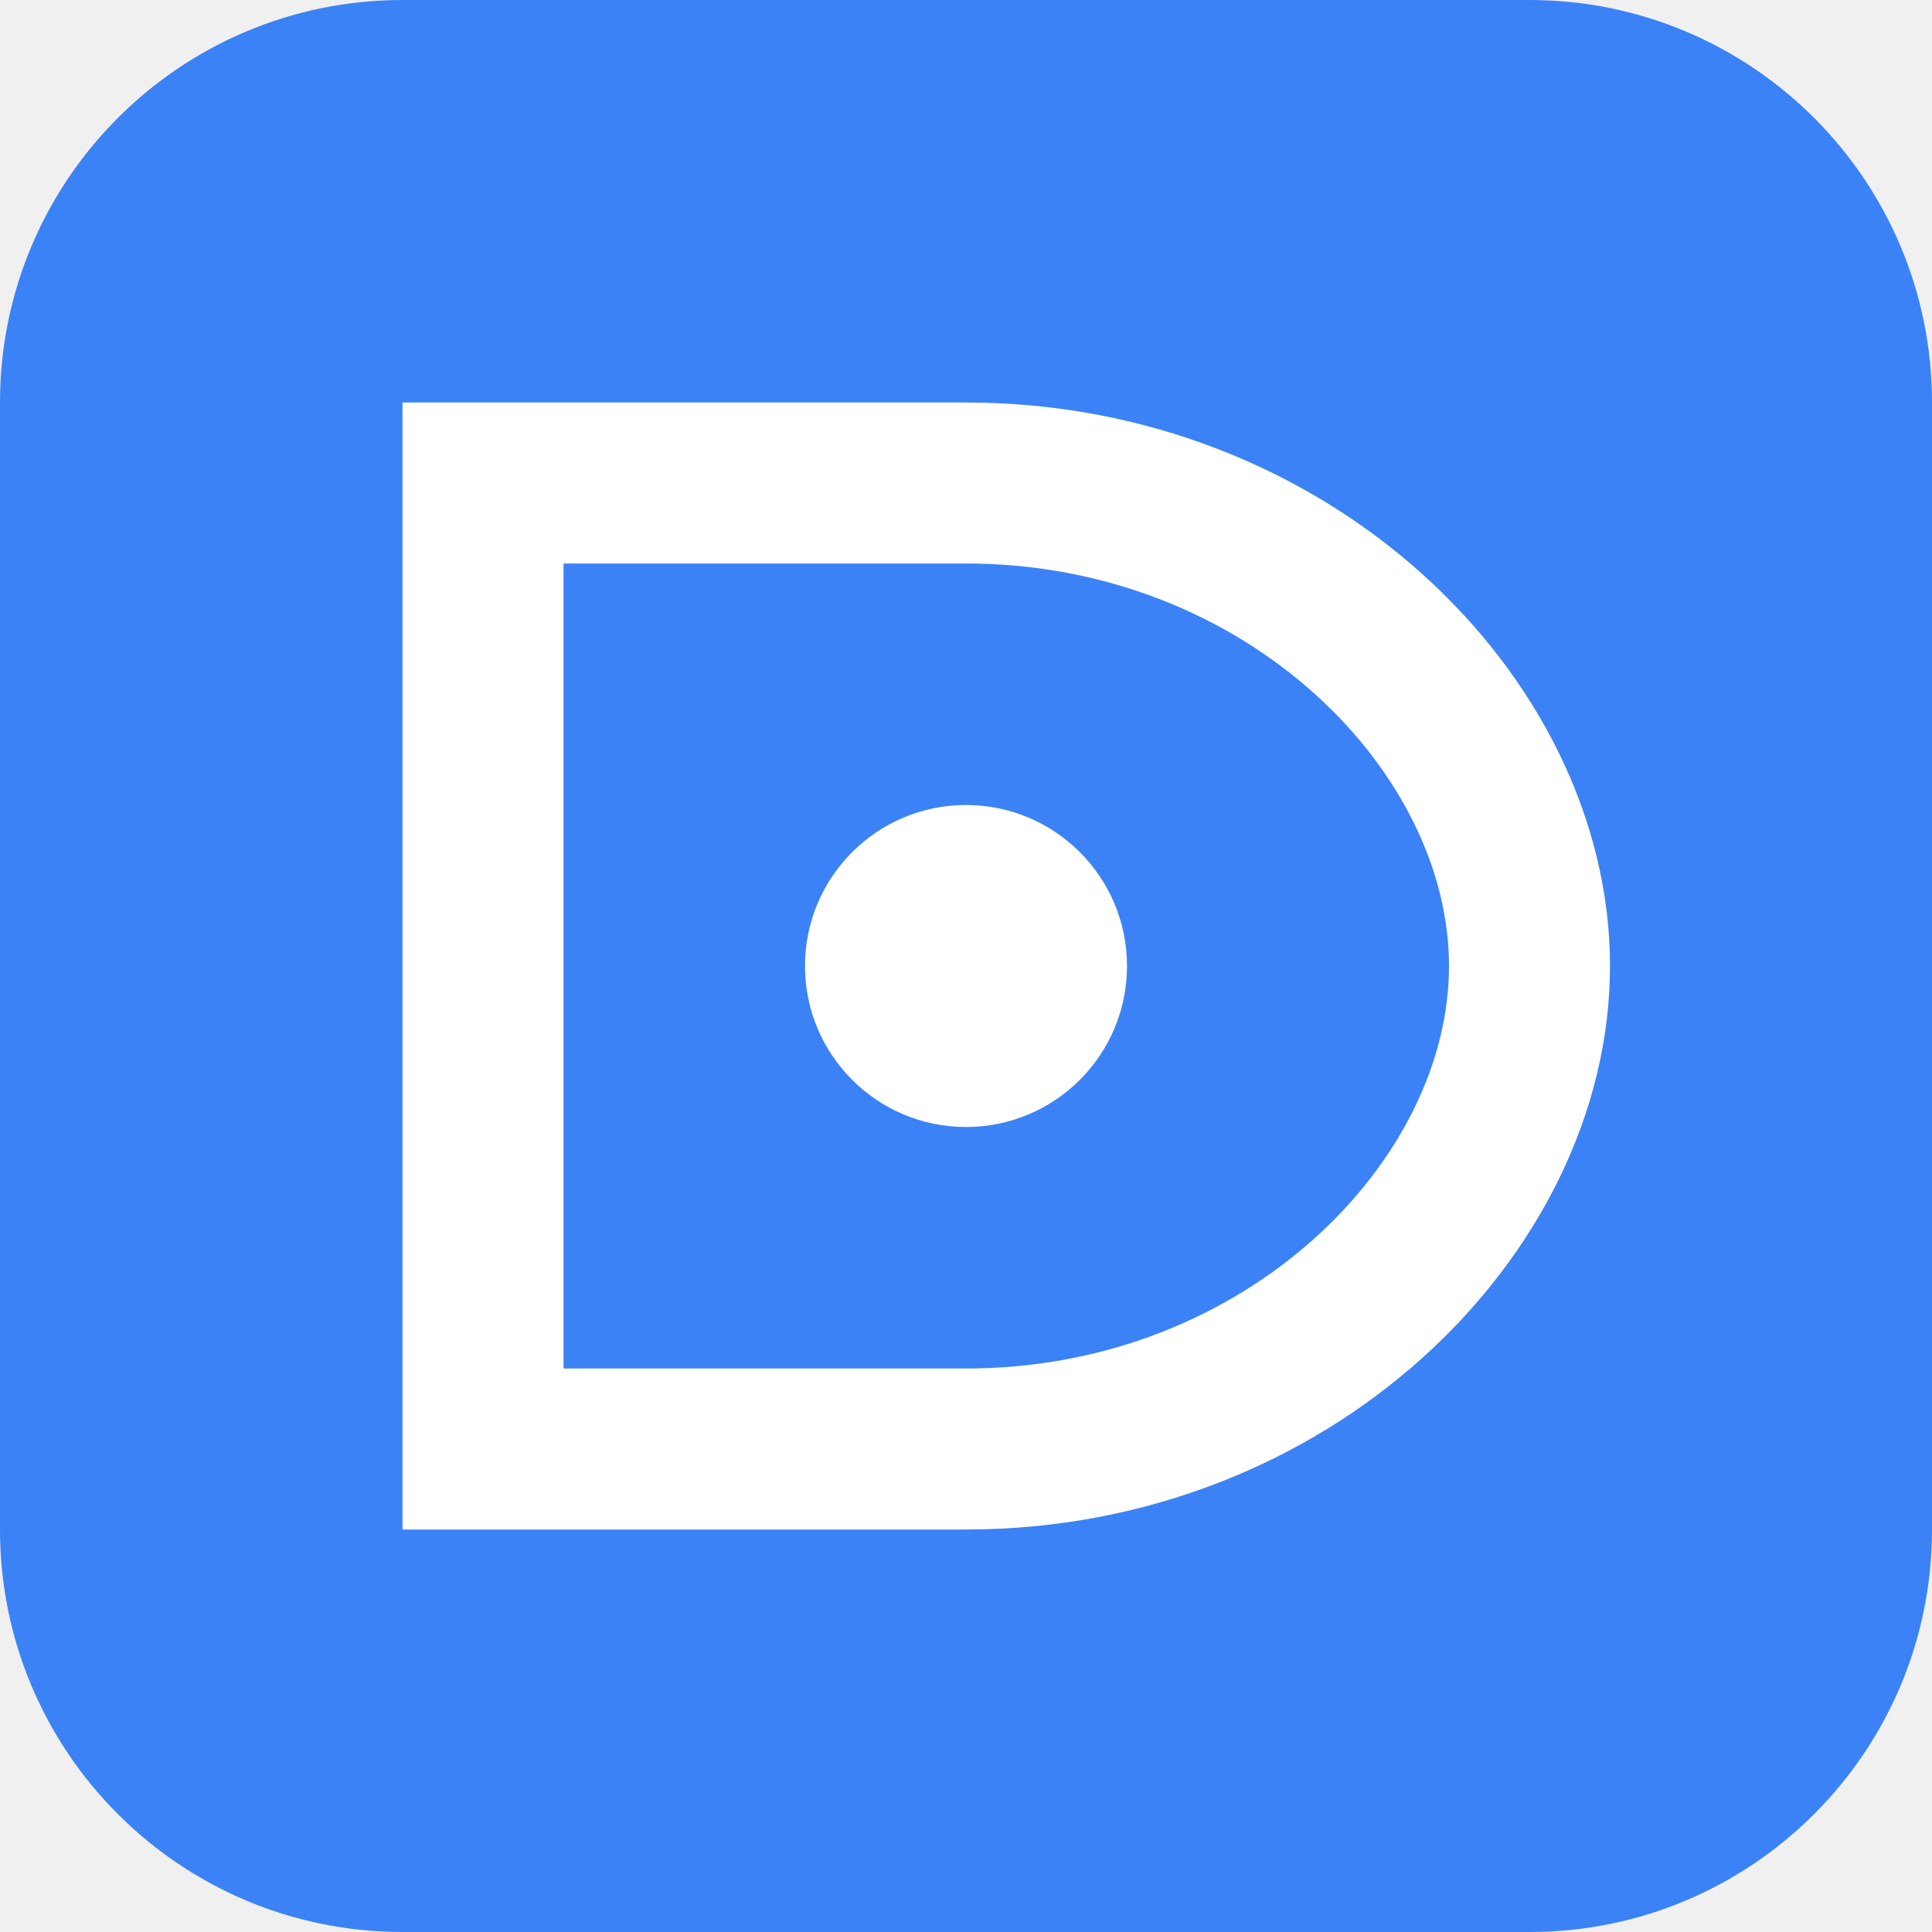
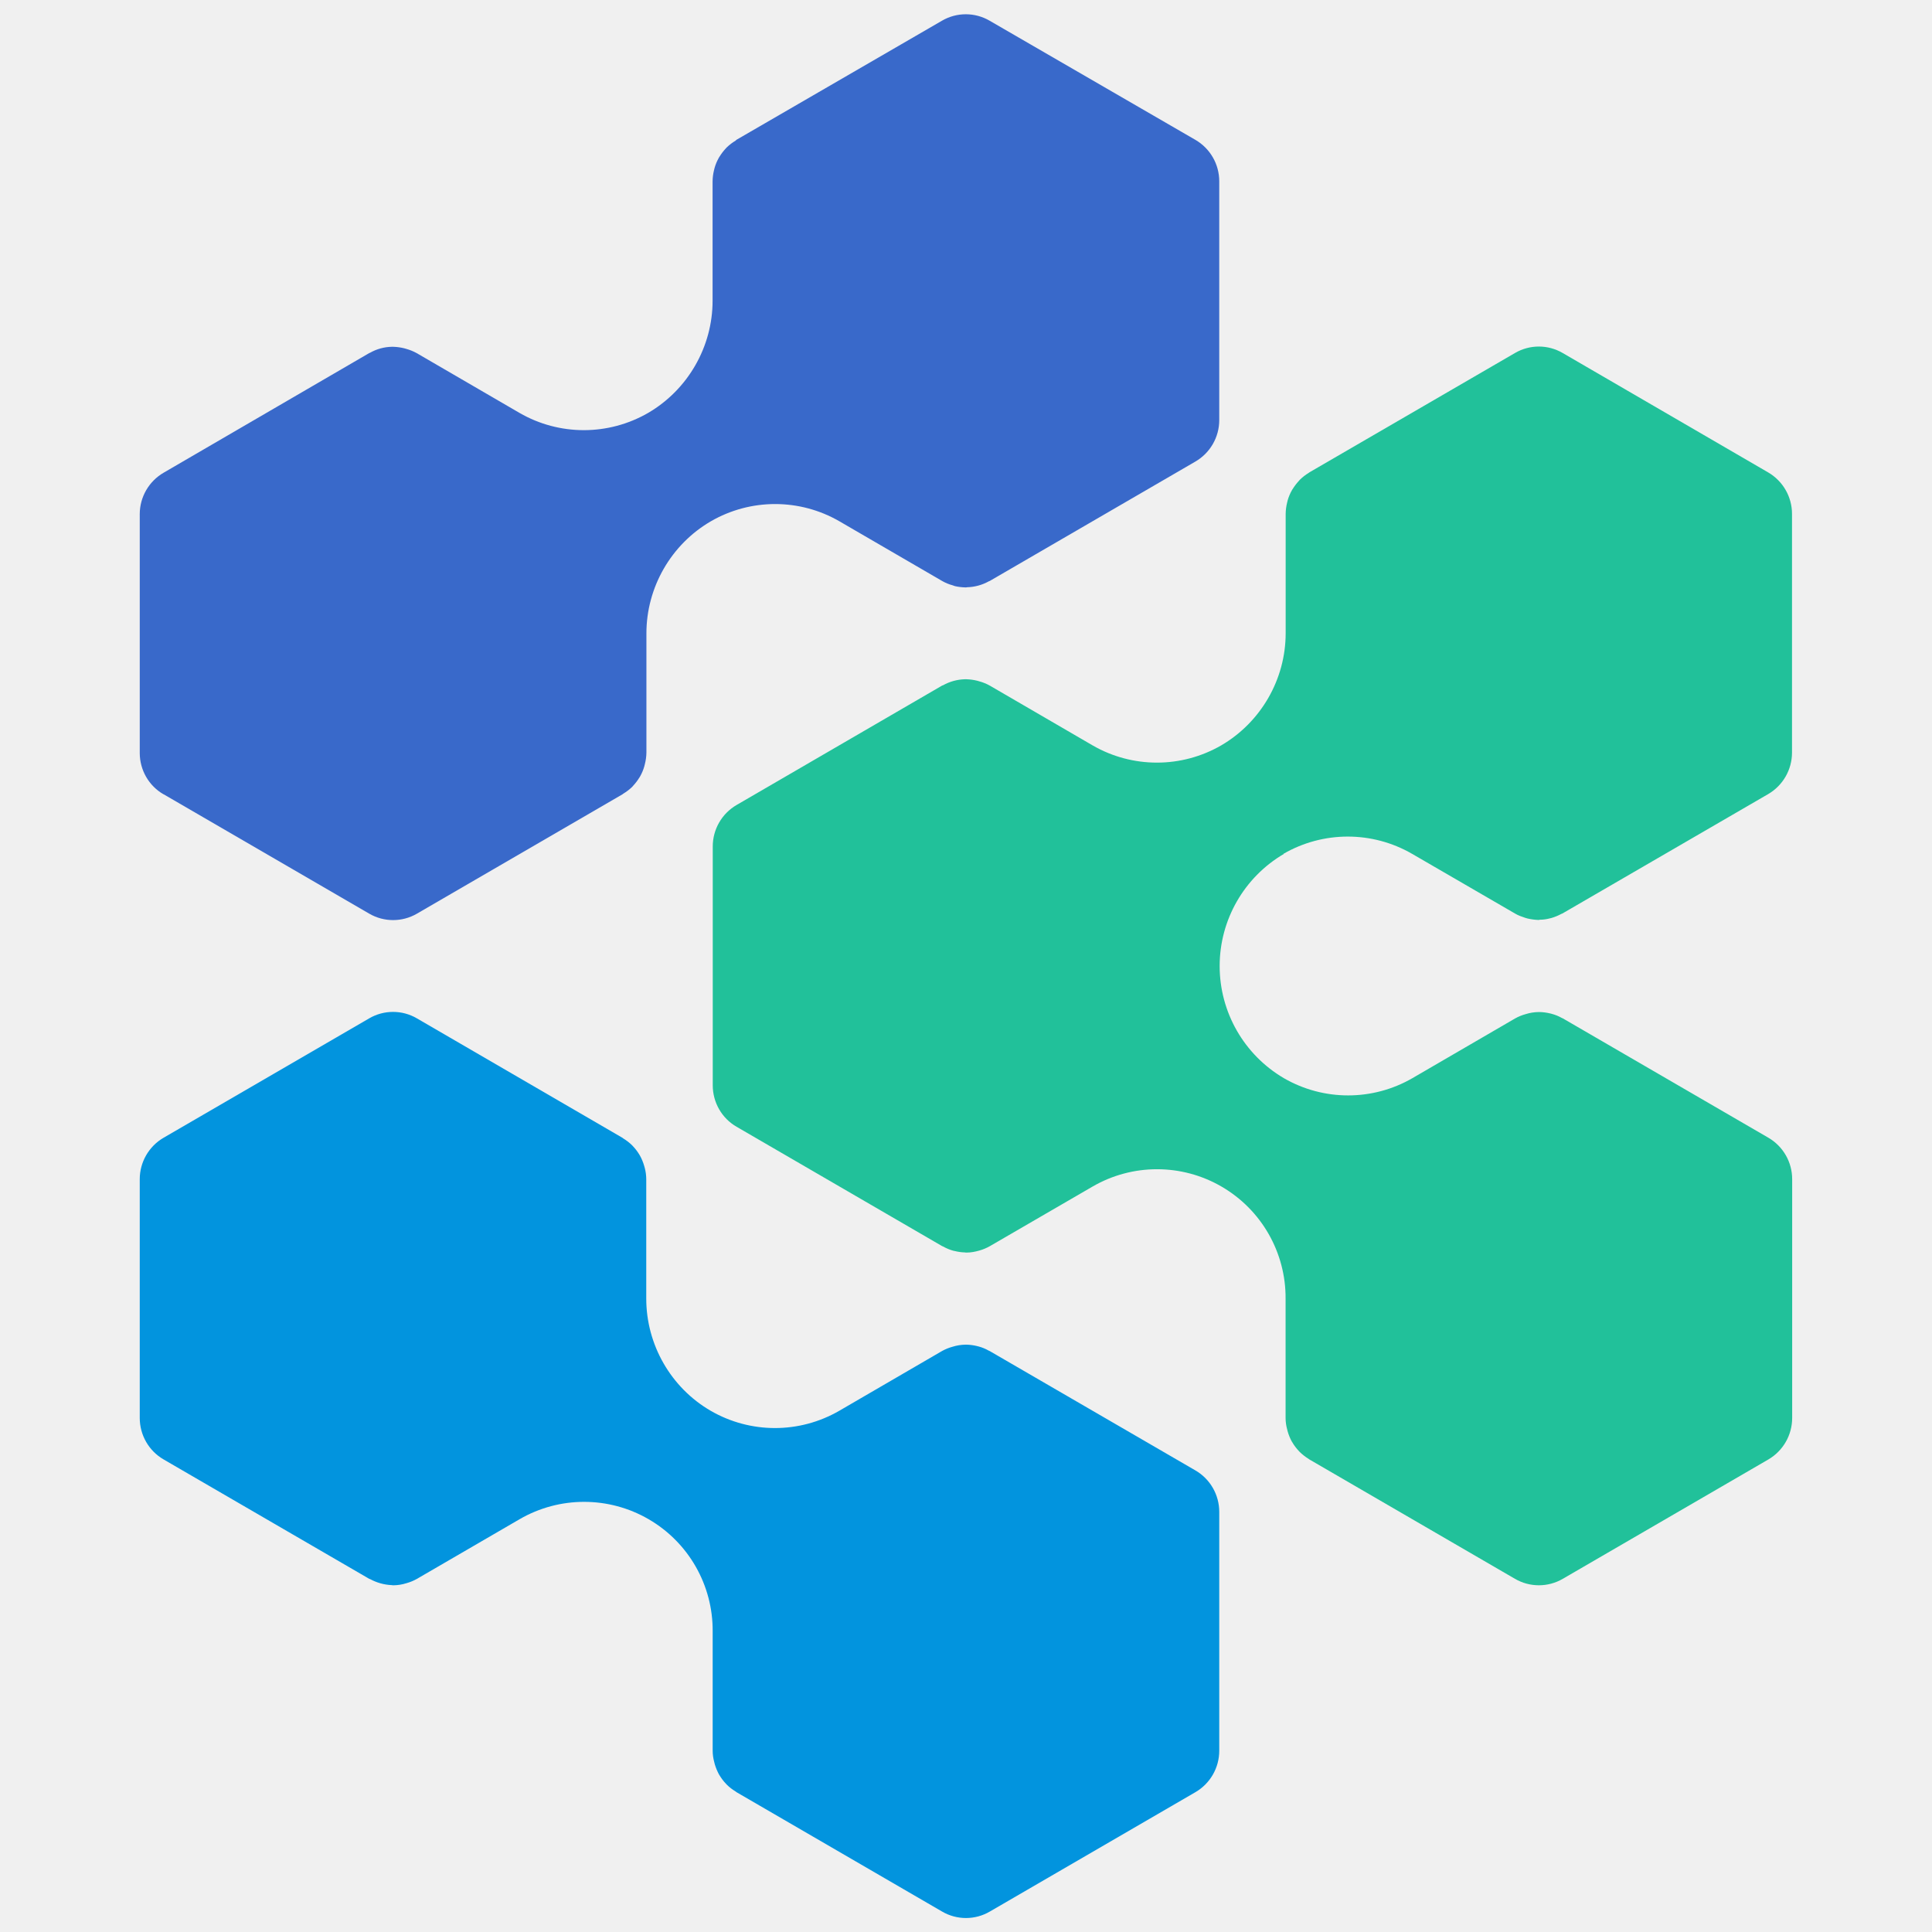
- <svg xmlns="http://www.w3.org/2000/svg" viewBox="0 0 24 24" width="24" height="24">
-   <rect width="24" height="24" rx="5" fill="#3B82F6" />
-   <path d="M6 6h6c4 0 7 3 7 6s-3 6-7 6H6V6z" stroke="#FFFFFF" stroke-width="2" fill="none" />
-   <circle cx="12" cy="12" r="2" fill="#FFFFFF" />
+ <svg xmlns="http://www.w3.org/2000/svg" height="1em" style="flex:none;line-height:1" viewBox="0 0 24 24" width="1em">
+   <path d="M2.033 9.867l2.554 1.483a.589.589 0 00.592 0l2.554-1.483.01-.008a.608.608 0 00.11-.084l.013-.015a.631.631 0 00.076-.1c.003-.005.008-.01.01-.016a.558.558 0 00.052-.125l.007-.028a.611.611 0 00.019-.14V7.868c0-.572.307-1.105.8-1.392a1.595 1.595 0 011.598 0l1.277.742a.54.54 0 00.129.053l.028.01c.044.01.088.015.133.016h.006l.013-.002a.587.587 0 00.27-.074l.011-.004 2.554-1.483a.596.596 0 00.297-.516V2.253a.595.595 0 00-.297-.516L12.293.257a.587.587 0 00-.591 0L9.148 1.737l-.01.01a.609.609 0 00-.109.083l-.014.015a.632.632 0 00-.076.1c-.003.005-.008.01-.01.016a.57.57 0 00-.052.124l-.007.028a.612.612 0 00-.018.14v1.483c0 .572-.307 1.105-.8 1.393a1.597 1.597 0 01-1.599 0l-1.276-.742a.603.603 0 00-.13-.053l-.028-.008a.658.658 0 00-.133-.018h-.02a.57.57 0 00-.269.074c-.003.002-.008.002-.012.005L2.033 5.872a.596.596 0 00-.297.515v2.966c0 .213.113.41.297.515z" fill="#3969CA" />
+   <path d="M15.943 10.607a1.596 1.596 0 011.599 0l1.276.74c.041.025.085.04.13.055l.028.008c.043.01.088.016.133.018h.005c.005 0 .01-.002.014-.003a.474.474 0 00.122-.016l.021-.005a.616.616 0 00.126-.052c.004-.002.009-.002.013-.005l2.554-1.482a.597.597 0 00.297-.516V6.383a.596.596 0 00-.297-.515l-2.552-1.483a.587.587 0 00-.592 0l-2.553 1.482-.011.008a.61.61 0 00-.108.084l-.014.016a.637.637 0 00-.076.1c-.003.005-.008.01-.01.016a.57.57 0 00-.052.124l-.007.029a.612.612 0 00-.018.14v1.482c0 .572-.307 1.105-.8 1.393a1.597 1.597 0 01-1.599 0l-1.276-.742a.584.584 0 00-.13-.053l-.028-.008a.62.62 0 00-.133-.018h-.02a.587.587 0 00-.269.074l-.012.004L9.15 10a.596.596 0 00-.296.516v2.966c0 .212.112.409.296.515l2.554 1.483s.008.002.012.005c.04.022.082.04.126.052l.02.004a.57.57 0 00.123.017l.014.002h.006c.054 0 .108-.01.16-.025a.587.587 0 00.13-.054l1.277-.741a1.597 1.597 0 012.398 1.392v1.482c0 .049.007.095.019.14l.007.028a.619.619 0 00.051.125c.004.006.008.01.01.016a.6.6 0 00.076.1l.014.015c.033.032.069.06.108.084.004.002.006.006.011.008l2.554 1.483a.59.59 0 00.593 0l2.554-1.483a.597.597 0 00.296-.516v-2.965a.595.595 0 00-.296-.516l-2.554-1.483s-.008-.002-.012-.005a.54.54 0 00-.126-.051c-.007-.003-.013-.003-.02-.005a.635.635 0 00-.125-.017h-.018a.557.557 0 00-.16.026.588.588 0 00-.13.053l-1.276.742a1.595 1.595 0 01-1.598 0 1.615 1.615 0 010-2.785l-.005-.001z" fill="#21C19A" />
+   <path d="M14.848 18.265l-2.554-1.482-.012-.005a.526.526 0 00-.126-.052c-.007-.002-.014-.002-.02-.005a.64.64 0 00-.124-.017h-.02a.56.56 0 00-.16.026.588.588 0 00-.13.053l-1.276.742a1.594 1.594 0 01-1.598 0c-.493-.286-.8-.82-.8-1.393V14.65a.563.563 0 00-.018-.14l-.008-.028a.604.604 0 00-.051-.124l-.01-.017a.603.603 0 00-.076-.1l-.014-.015a.596.596 0 00-.109-.084c-.003-.002-.005-.006-.01-.008L5.178 12.65a.587.587 0 00-.591 0l-2.554 1.483a.596.596 0 00-.297.516v2.965c0 .213.113.41.297.516l2.554 1.483.012.004a.618.618 0 00.267.074l.016.002h.007a.55.55 0 00.16-.026.584.584 0 00.129-.053l1.277-.742a1.597 1.597 0 012.398 1.393v1.482c0 .05.007.095.019.14l.007.028c.013.044.03.085.051.125l.01.016c.022.036.047.07.076.1l.014.015c.032.032.069.06.109.084l.01.008 2.554 1.483a.587.587 0 00.593 0l2.554-1.483a.596.596 0 00.296-.515v-2.966a.596.596 0 00-.296-.516h-.002z" fill="#0294DE" />
</svg>
